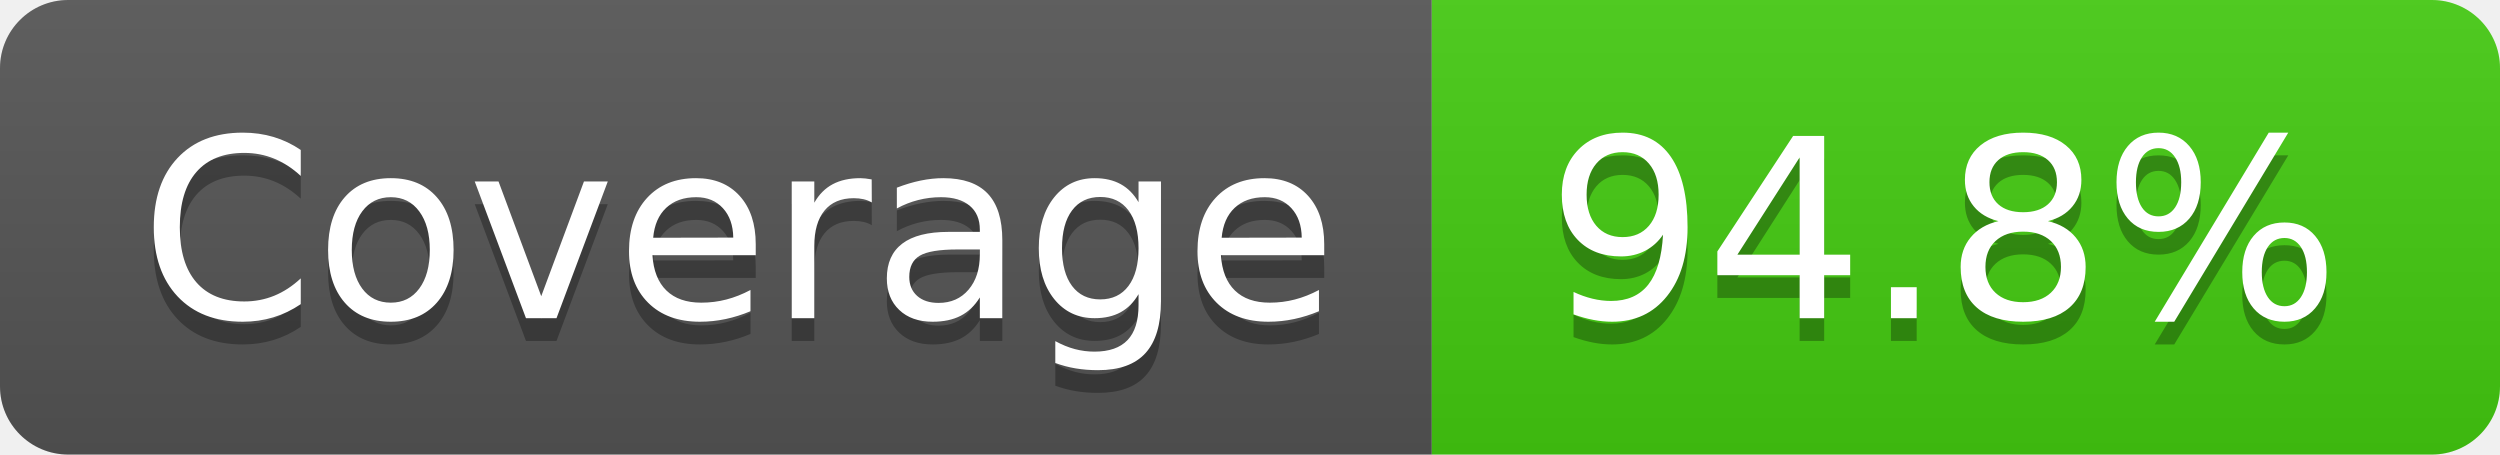
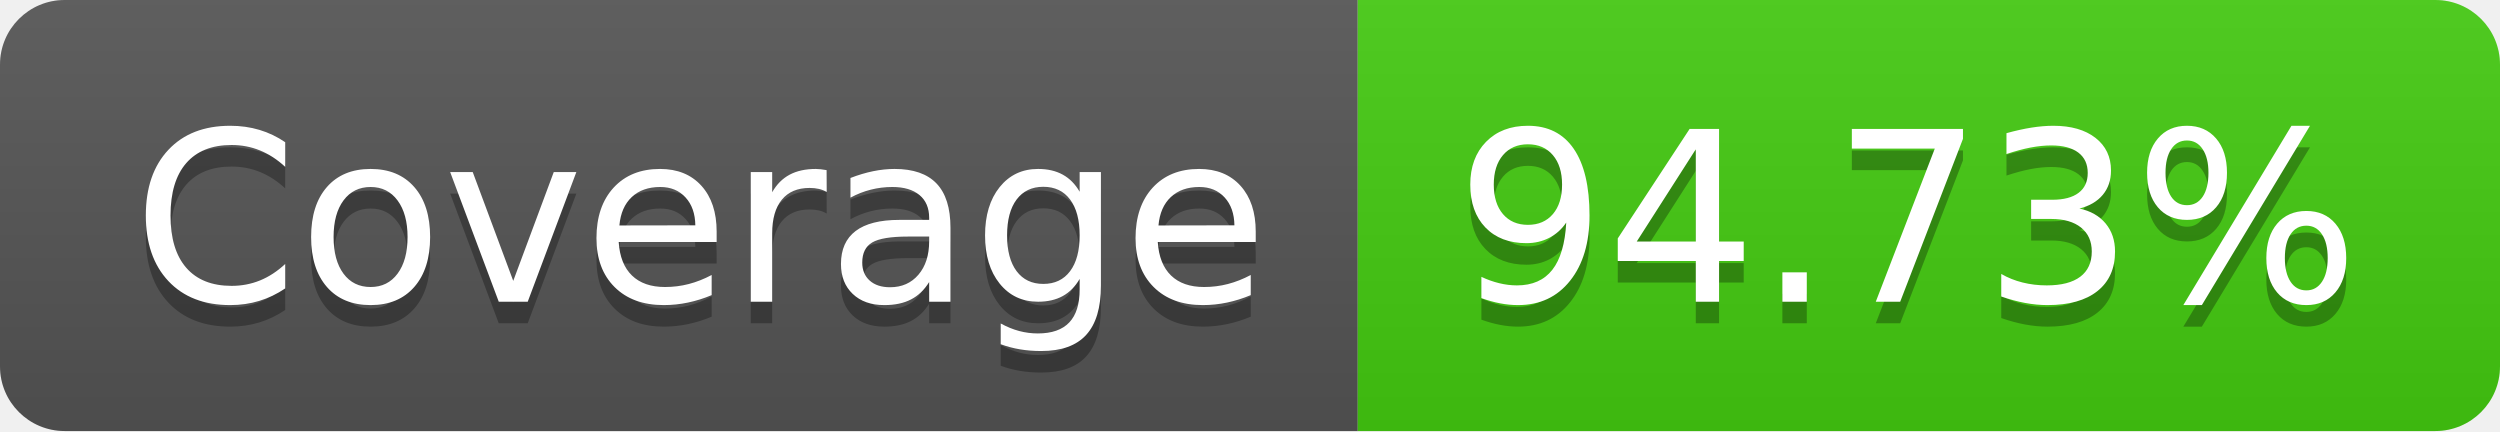
- <svg xmlns="http://www.w3.org/2000/svg" width="110" height="20" role="img" aria-label="Coverage: 94.8%">
+ <svg xmlns="http://www.w3.org/2000/svg" width="116" height="20" role="img" aria-label="Coverage: 94.73%">
  <linearGradient id="s" x2="0" y2="100%">
    <stop offset="0" stop-color="#bbb" stop-opacity=".1" />
    <stop offset="1" stop-opacity=".1" />
  </linearGradient>
  <clipPath id="r">
-     <rect width="110" height="20" rx="3" fill="#fff" />
+     <rect width="116" height="20" rx="3" fill="#fff" />
  </clipPath>
  <g clip-path="url(#r)">
    <rect width="63" height="20" fill="#555" />
-     <rect x="63" width="47" height="20" fill="#4c1" />
-     <rect width="110" height="20" fill="url(#s)" />
+     <rect x="63" width="53" height="20" fill="#4c1" />
+     <rect width="116" height="20" fill="url(#s)" />
  </g>
  <g fill="#fff" text-anchor="middle" font-family="Verdana,Geneva,DejaVu Sans,sans-serif" text-rendering="geometricPrecision" font-size="110">
    <text aria-hidden="true" x="325" y="150" fill="#010101" fill-opacity=".3" transform="scale(.1)" textLength="530">Coverage</text>
    <text x="325" y="140" transform="scale(.1)" fill="#fff" textLength="530">Coverage</text>
-     <text aria-hidden="true" x="855" y="150" fill="#010101" fill-opacity=".3" transform="scale(.1)" textLength="370">94.8%</text>
-     <text x="855" y="140" transform="scale(.1)" fill="#fff" textLength="370">94.8%</text>
+     <text aria-hidden="true" x="885" y="150" fill="#010101" fill-opacity=".3" transform="scale(.1)" textLength="430">94.73%</text>
+     <text x="885" y="140" transform="scale(.1)" fill="#fff" textLength="430">94.73%</text>
  </g>
</svg>
